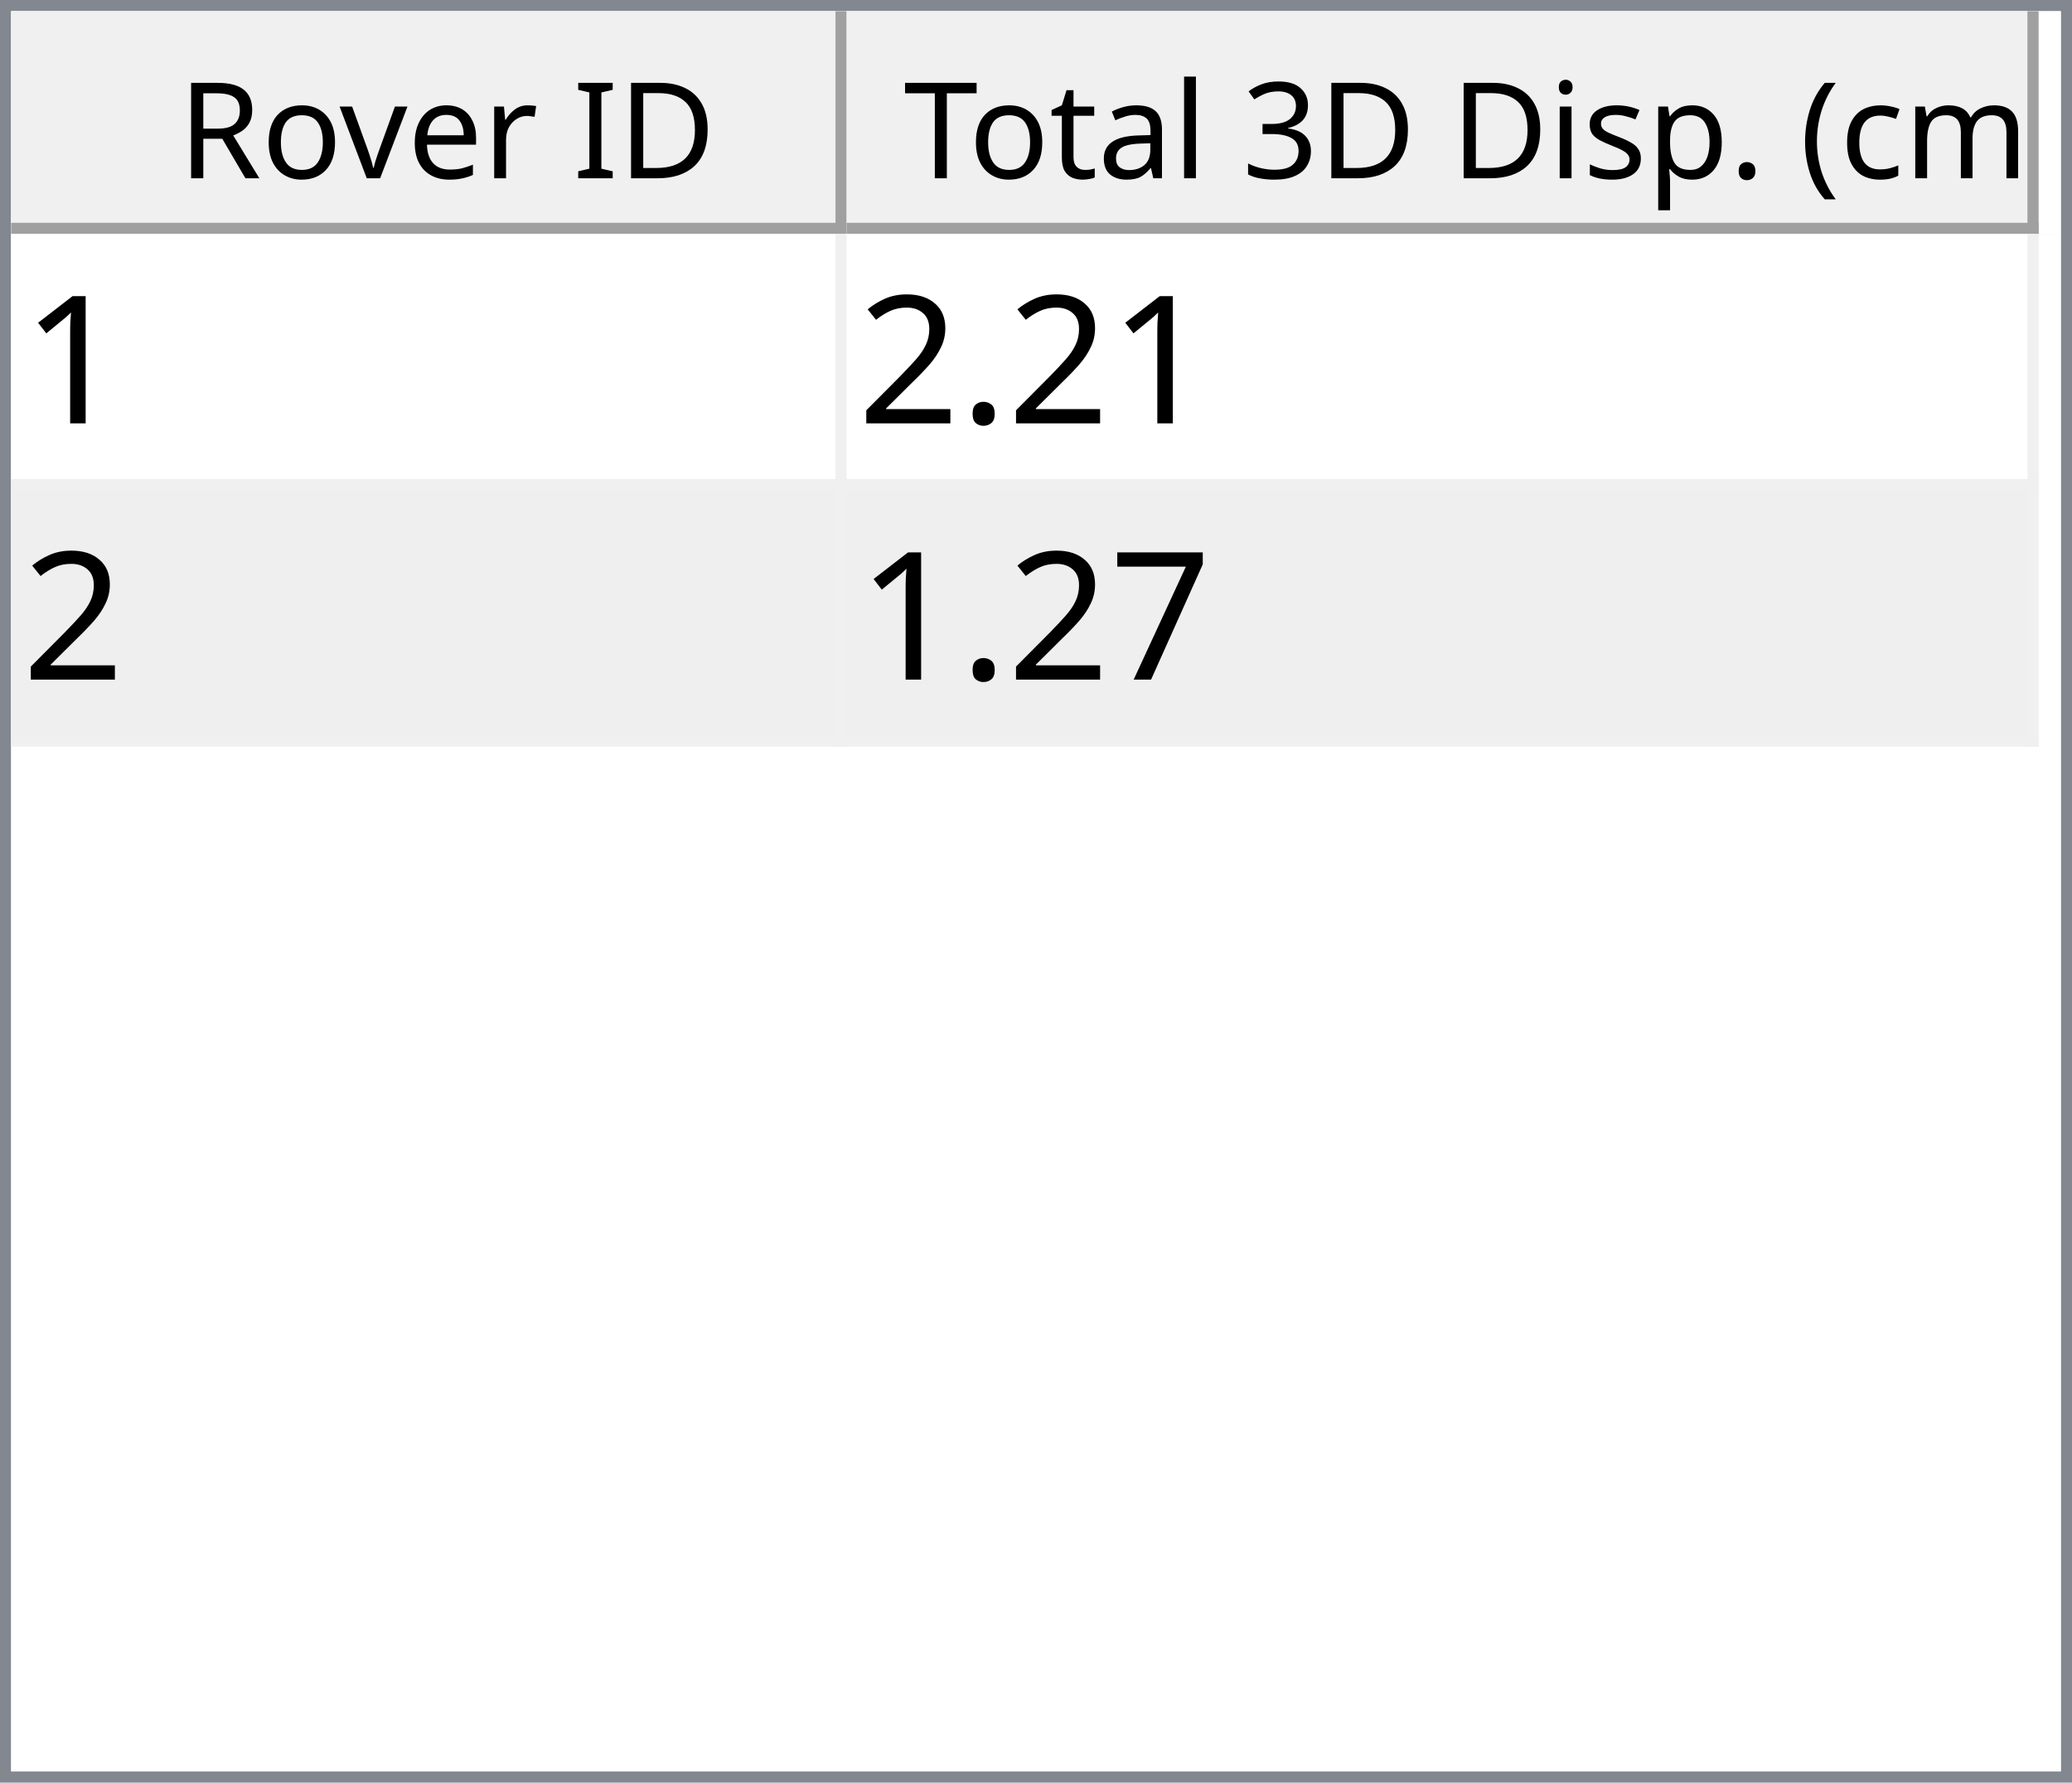
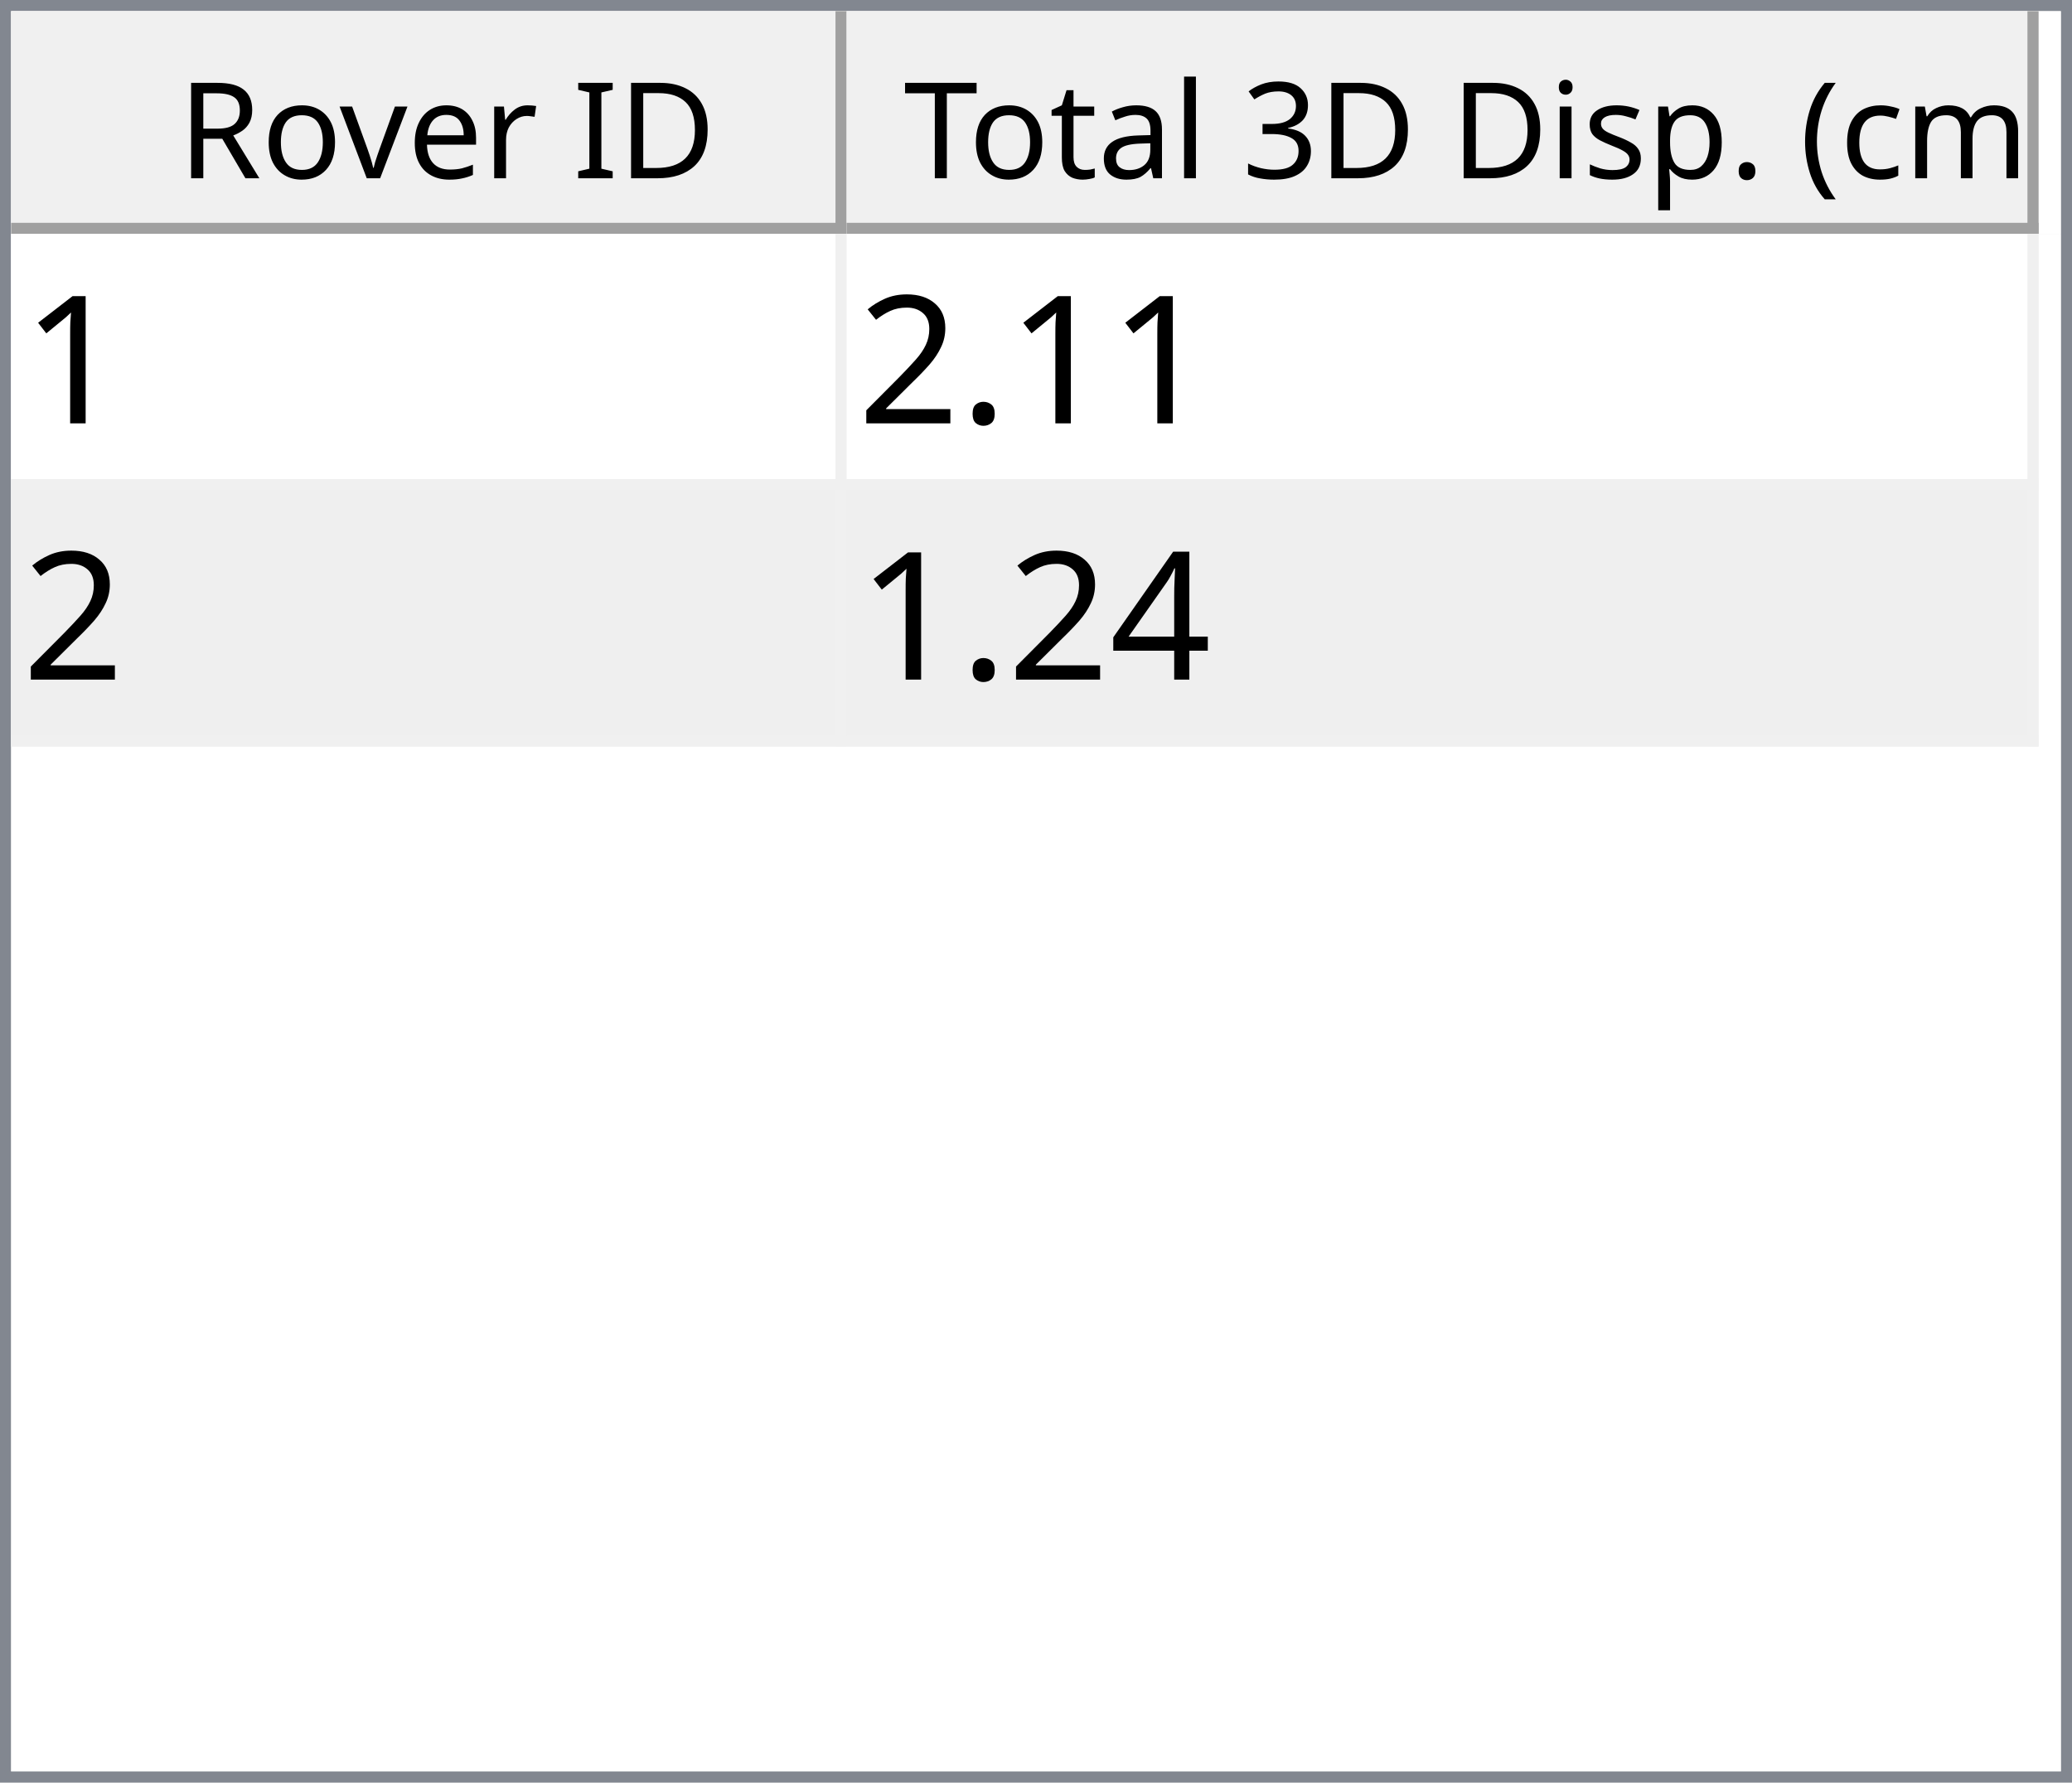
<svg xmlns="http://www.w3.org/2000/svg" style="fill-opacity:1; color-rendering:auto; color-interpolation:auto; text-rendering:auto; stroke:black; stroke-linecap:square; stroke-miterlimit:10; shape-rendering:auto; stroke-opacity:1; fill:black; stroke-dasharray:none; font-weight:normal; stroke-width:1; font-family:'Dialog'; font-style:normal; stroke-linejoin:miter; font-size:12px; stroke-dashoffset:0; image-rendering:auto;" width="186" height="160">
  <defs id="genericDefs" />
  <g>
    <defs id="defs1">
      <clipPath clipPathUnits="userSpaceOnUse" id="clipPath1">
        <path d="M0 0 L186 0 L186 160 L0 160 L0 0 Z" />
      </clipPath>
      <clipPath clipPathUnits="userSpaceOnUse" id="clipPath2">
        <path d="M0 0 L0 160 L186 160 L186 0 Z" />
      </clipPath>
      <clipPath clipPathUnits="userSpaceOnUse" id="clipPath3">
        <path d="M0 0 L0 20 L184 20 L184 0 Z" />
      </clipPath>
      <clipPath clipPathUnits="userSpaceOnUse" id="clipPath4">
        <path d="M0 0 L0 20 L75 20 L75 0 Z" />
      </clipPath>
      <clipPath clipPathUnits="userSpaceOnUse" id="clipPath5">
        <path d="M1 1 L1 19 L74 19 L74 1 Z" />
      </clipPath>
      <clipPath clipPathUnits="userSpaceOnUse" id="clipPath6">
        <path d="M0 0 L0 18 L73 18 L73 0 Z" />
      </clipPath>
      <clipPath clipPathUnits="userSpaceOnUse" id="clipPath7">
        <path d="M-0.5 -0.5 L-0.5 19.5 L74.5 19.5 L74.5 -0.5 Z" />
      </clipPath>
      <clipPath clipPathUnits="userSpaceOnUse" id="clipPath8">
        <path d="M0 0 L0 20 L107 20 L107 0 Z" />
      </clipPath>
      <clipPath clipPathUnits="userSpaceOnUse" id="clipPath9">
        <path d="M1 1 L1 19 L106 19 L106 1 Z" />
      </clipPath>
      <clipPath clipPathUnits="userSpaceOnUse" id="clipPath10">
        <path d="M0 0 L0 18 L105 18 L105 0 Z" />
      </clipPath>
      <clipPath clipPathUnits="userSpaceOnUse" id="clipPath11">
        <path d="M-0.5 -0.5 L-0.5 19.5 L106.5 19.5 L106.5 -0.5 Z" />
      </clipPath>
      <clipPath clipPathUnits="userSpaceOnUse" id="clipPath12">
        <path d="M0 0 L0 138 L184 138 L184 0 Z" />
      </clipPath>
      <clipPath clipPathUnits="userSpaceOnUse" id="clipPath13">
        <path d="M0 0 L0 46 L182 46 L182 0 Z" />
      </clipPath>
      <clipPath clipPathUnits="userSpaceOnUse" id="clipPath14">
        <path d="M-0.5 -0.5 L-0.5 45.5 L181.5 45.5 L181.5 -0.5 Z" />
      </clipPath>
      <clipPath clipPathUnits="userSpaceOnUse" id="clipPath15">
        <path d="M0 0 L0 22 L74 22 L74 0 Z" />
      </clipPath>
      <clipPath clipPathUnits="userSpaceOnUse" id="clipPath16">
        <path d="M0 0 L0 22 L106 22 L106 0 Z" />
      </clipPath>
      <font horiz-adv-x="64.551" id="font1">
        <font-face ascent="107.91" descent="25.098" units-per-em="100" style="font-style:normal; font-family:Segoe UI; font-weight:normal;" />
        <missing-glyph horiz-adv-x="64.551" d="M8.109 0 L8.109 68.266 L56.453 68.266 L56.453 0 L8.109 0 ZM15.328 7.234 L49.219 7.234 L49.219 61.031 L15.328 61.031 L15.328 7.234 Z" />
        <glyph unicode="D" horiz-adv-x="70.117" d="M9.188 0 L9.188 70.016 L28.516 70.016 Q65.531 70.016 65.531 35.891 Q65.531 19.672 55.25 9.836 Q44.969 0 27.734 0 L9.188 0 ZM17.391 62.594 L17.391 7.422 L27.828 7.422 Q41.609 7.422 49.273 14.797 Q56.938 22.172 56.938 35.688 Q56.938 62.594 28.328 62.594 L17.391 62.594 Z" />
        <glyph unicode="I" horiz-adv-x="26.611" d="M17.391 0 L9.188 0 L9.188 70.016 L17.391 70.016 L17.391 0 Z" />
        <glyph unicode=" " horiz-adv-x="27.393" d="" />
        <glyph unicode="r" horiz-adv-x="34.766" d="M34.188 41.891 Q32.078 43.5 28.125 43.5 Q23 43.5 19.555 38.672 Q16.109 33.844 16.109 25.484 L16.109 0 L8.109 0 L8.109 50 L16.109 50 L16.109 39.703 L16.312 39.703 Q18.016 44.969 21.531 47.922 Q25.047 50.875 29.391 50.875 Q32.516 50.875 34.188 50.203 L34.188 41.891 Z" />
        <glyph unicode="e" horiz-adv-x="52.295" d="M48.297 23 L12.984 23 Q13.188 14.656 17.484 10.109 Q21.781 5.562 29.297 5.562 Q37.75 5.562 44.828 11.141 L44.828 3.609 Q38.234 -1.172 27.391 -1.172 Q16.797 -1.172 10.742 5.641 Q4.688 12.453 4.688 24.812 Q4.688 36.469 11.305 43.82 Q17.922 51.172 27.734 51.172 Q37.547 51.172 42.922 44.828 Q48.297 38.484 48.297 27.203 L48.297 23 ZM40.094 29.781 Q40.047 36.719 36.75 40.578 Q33.453 44.438 27.594 44.438 Q21.922 44.438 17.969 40.383 Q14.016 36.328 13.094 29.781 L40.094 29.781 Z" />
        <glyph unicode="v" horiz-adv-x="47.9" d="M47.406 50 L27.484 0 L19.625 0 L0.688 50 L9.469 50 L22.172 13.672 Q23.578 9.672 23.922 6.688 L24.125 6.688 Q24.609 10.453 25.688 13.484 L38.969 50 L47.406 50 Z" />
        <glyph unicode="o" horiz-adv-x="58.594" d="M29 -1.172 Q17.922 -1.172 11.305 5.836 Q4.688 12.844 4.688 24.422 Q4.688 37.016 11.57 44.094 Q18.453 51.172 30.172 51.172 Q41.359 51.172 47.633 44.289 Q53.906 37.406 53.906 25.203 Q53.906 13.234 47.141 6.031 Q40.375 -1.172 29 -1.172 ZM29.594 44.438 Q21.875 44.438 17.383 39.188 Q12.891 33.938 12.891 24.703 Q12.891 15.828 17.43 10.695 Q21.969 5.562 29.594 5.562 Q37.359 5.562 41.531 10.594 Q45.703 15.625 45.703 24.906 Q45.703 34.281 41.531 39.359 Q37.359 44.438 29.594 44.438 Z" />
        <glyph unicode="R" horiz-adv-x="59.814" d="M59.375 0 L49.609 0 L37.891 19.625 Q36.281 22.359 34.766 24.289 Q33.25 26.219 31.664 27.438 Q30.078 28.656 28.25 29.219 Q26.422 29.781 24.125 29.781 L17.391 29.781 L17.391 0 L9.188 0 L9.188 70.016 L30.078 70.016 Q34.672 70.016 38.555 68.867 Q42.438 67.719 45.289 65.375 Q48.141 63.031 49.758 59.547 Q51.375 56.062 51.375 51.375 Q51.375 47.703 50.273 44.656 Q49.172 41.609 47.148 39.211 Q45.125 36.812 42.266 35.133 Q39.406 33.453 35.844 32.516 L35.844 32.328 Q37.594 31.547 38.891 30.547 Q40.188 29.547 41.359 28.18 Q42.531 26.812 43.68 25.078 Q44.828 23.344 46.234 21.047 L59.375 0 ZM17.391 62.594 L17.391 37.203 L28.516 37.203 Q31.594 37.203 34.203 38.133 Q36.812 39.062 38.719 40.797 Q40.625 42.531 41.703 45.047 Q42.781 47.562 42.781 50.688 Q42.781 56.297 39.141 59.445 Q35.5 62.594 28.609 62.594 L17.391 62.594 Z" />
        <glyph unicode=")" horiz-adv-x="30.176" d="M8.297 -15.922 L1.172 -15.922 Q16.406 2.344 16.406 26.812 Q16.406 51.469 1.078 70.016 L8.297 70.016 Q23.531 52.156 23.531 26.703 Q23.531 1.375 8.297 -15.922 Z" />
        <glyph unicode="m" horiz-adv-x="86.133" d="M79.109 0 L71.094 0 L71.094 28.719 Q71.094 37.016 68.531 40.727 Q65.969 44.438 59.906 44.438 Q54.781 44.438 51.195 39.75 Q47.609 35.062 47.609 28.516 L47.609 0 L39.594 0 L39.594 29.688 Q39.594 44.438 28.219 44.438 Q22.953 44.438 19.531 40.016 Q16.109 35.594 16.109 28.516 L16.109 0 L8.109 0 L8.109 50 L16.109 50 L16.109 42.094 L16.312 42.094 Q21.625 51.172 31.844 51.172 Q36.969 51.172 40.773 48.312 Q44.578 45.453 46 40.828 Q51.562 51.172 62.594 51.172 Q79.109 51.172 79.109 30.812 L79.109 0 Z" />
        <glyph unicode="c" horiz-adv-x="46.191" d="M42.188 2.297 Q36.422 -1.172 28.516 -1.172 Q17.828 -1.172 11.258 5.789 Q4.688 12.75 4.688 23.828 Q4.688 36.188 11.766 43.68 Q18.844 51.172 30.672 51.172 Q37.25 51.172 42.281 48.734 L42.281 40.531 Q36.719 44.438 30.375 44.438 Q22.703 44.438 17.797 38.945 Q12.891 33.453 12.891 24.516 Q12.891 15.719 17.508 10.641 Q22.125 5.562 29.891 5.562 Q36.422 5.562 42.188 9.906 L42.188 2.297 Z" />
        <glyph unicode="(" horiz-adv-x="30.176" d="M29.109 -15.922 L21.969 -15.922 Q6.844 1.375 6.844 26.703 Q6.844 52.156 21.969 70.016 L29.203 70.016 Q13.875 51.469 13.875 26.812 Q13.875 2.344 29.109 -15.922 Z" />
        <glyph unicode="." horiz-adv-x="21.68" d="M10.891 -1.078 Q8.641 -1.078 7.055 0.539 Q5.469 2.156 5.469 4.391 Q5.469 6.641 7.055 8.273 Q8.641 9.906 10.891 9.906 Q13.188 9.906 14.797 8.273 Q16.406 6.641 16.406 4.391 Q16.406 2.156 14.797 0.539 Q13.188 -1.078 10.891 -1.078 Z" />
        <glyph unicode="p" horiz-adv-x="58.789" d="M16.312 7.234 L16.109 7.234 L16.109 -23 L8.109 -23 L8.109 50 L16.109 50 L16.109 41.219 L16.312 41.219 Q22.219 51.172 33.594 51.172 Q43.266 51.172 48.688 44.461 Q54.109 37.75 54.109 26.469 Q54.109 13.922 48 6.375 Q41.891 -1.172 31.297 -1.172 Q21.578 -1.172 16.312 7.234 ZM16.109 27.391 L16.109 20.406 Q16.109 14.203 20.141 9.883 Q24.172 5.562 30.375 5.562 Q37.641 5.562 41.773 11.133 Q45.906 16.703 45.906 26.609 Q45.906 34.969 42.047 39.703 Q38.188 44.438 31.594 44.438 Q24.609 44.438 20.359 39.578 Q16.109 34.719 16.109 27.391 Z" />
        <glyph unicode="s" horiz-adv-x="42.432" d="M5.078 1.812 L5.078 10.406 Q11.625 5.562 19.484 5.562 Q30.031 5.562 30.031 12.594 Q30.031 14.594 29.125 15.992 Q28.219 17.391 26.68 18.461 Q25.141 19.531 23.07 20.383 Q21 21.234 18.609 22.172 Q15.281 23.484 12.766 24.828 Q10.25 26.172 8.57 27.859 Q6.891 29.547 6.031 31.695 Q5.172 33.844 5.172 36.719 Q5.172 40.234 6.789 42.945 Q8.406 45.656 11.086 47.484 Q13.766 49.312 17.211 50.242 Q20.656 51.172 24.312 51.172 Q30.812 51.172 35.938 48.922 L35.938 40.828 Q30.422 44.438 23.25 44.438 Q21 44.438 19.195 43.922 Q17.391 43.406 16.094 42.477 Q14.797 41.547 14.086 40.258 Q13.375 38.969 13.375 37.406 Q13.375 35.453 14.086 34.133 Q14.797 32.812 16.164 31.789 Q17.531 30.766 19.484 29.938 Q21.438 29.109 23.922 28.125 Q27.25 26.859 29.883 25.516 Q32.516 24.172 34.375 22.484 Q36.234 20.797 37.234 18.602 Q38.234 16.406 38.234 13.375 Q38.234 9.672 36.602 6.938 Q34.969 4.203 32.234 2.398 Q29.5 0.594 25.93 -0.289 Q22.359 -1.172 18.453 -1.172 Q10.75 -1.172 5.078 1.812 Z" />
        <glyph unicode="i" horiz-adv-x="24.219" d="M12.203 62.703 Q10.062 62.703 8.547 64.164 Q7.031 65.625 7.031 67.875 Q7.031 70.125 8.547 71.609 Q10.062 73.094 12.203 73.094 Q14.406 73.094 15.945 71.609 Q17.484 70.125 17.484 67.875 Q17.484 65.719 15.945 64.211 Q14.406 62.703 12.203 62.703 ZM16.109 0 L8.109 0 L8.109 50 L16.109 50 L16.109 0 Z" />
        <glyph unicode="3" horiz-adv-x="53.906" d="M46.531 19.828 Q46.531 15.094 44.75 11.211 Q42.969 7.328 39.719 4.57 Q36.469 1.812 31.93 0.297 Q27.391 -1.219 21.922 -1.219 Q11.922 -1.219 6 2.594 L6 11.188 Q13.094 5.609 22.219 5.609 Q25.875 5.609 28.828 6.539 Q31.781 7.469 33.906 9.227 Q36.031 10.984 37.18 13.477 Q38.328 15.969 38.328 19.094 Q38.328 32.812 18.797 32.812 L12.984 32.812 L12.984 39.594 L18.5 39.594 Q35.797 39.594 35.797 52.484 Q35.797 64.406 22.609 64.406 Q15.188 64.406 8.688 59.422 L8.688 67.188 Q15.375 71.188 24.609 71.188 Q29 71.188 32.57 69.969 Q36.141 68.75 38.68 66.555 Q41.219 64.359 42.609 61.281 Q44 58.203 44 54.5 Q44 40.672 30.031 36.719 L30.031 36.531 Q33.594 36.141 36.625 34.797 Q39.656 33.453 41.852 31.305 Q44.047 29.156 45.289 26.25 Q46.531 23.344 46.531 19.828 Z" />
        <glyph unicode="l" horiz-adv-x="24.219" d="M16.109 0 L8.109 0 L8.109 74.031 L16.109 74.031 L16.109 0 Z" />
        <glyph unicode="a" horiz-adv-x="50.879" d="M43.891 0 L35.891 0 L35.891 7.812 L35.688 7.812 Q30.469 -1.172 20.312 -1.172 Q12.844 -1.172 8.617 2.781 Q4.391 6.734 4.391 13.281 Q4.391 27.297 20.906 29.594 L35.891 31.688 Q35.891 44.438 25.594 44.438 Q16.547 44.438 9.281 38.281 L9.281 46.484 Q16.656 51.172 26.266 51.172 Q43.891 51.172 43.891 32.516 L43.891 0 ZM35.891 25.297 L23.828 23.641 Q18.266 22.859 15.43 20.875 Q12.594 18.891 12.594 13.875 Q12.594 10.203 15.211 7.883 Q17.828 5.562 22.172 5.562 Q28.125 5.562 32.008 9.742 Q35.891 13.922 35.891 20.312 L35.891 25.297 Z" />
        <glyph unicode="t" horiz-adv-x="33.887" d="M31.297 0.484 Q28.469 -1.078 23.828 -1.078 Q10.688 -1.078 10.688 13.578 L10.688 43.172 L2.094 43.172 L2.094 50 L10.688 50 L10.688 62.203 L18.703 64.797 L18.703 50 L31.297 50 L31.297 43.172 L18.703 43.172 L18.703 14.984 Q18.703 9.969 20.414 7.82 Q22.125 5.672 26.078 5.672 Q29.109 5.672 31.297 7.328 L31.297 0.484 Z" />
        <glyph unicode="T" horiz-adv-x="52.393" d="M50.594 62.594 L30.375 62.594 L30.375 0 L22.172 0 L22.172 62.594 L2 62.594 L2 70.016 L50.594 70.016 L50.594 62.594 Z" />
      </font>
      <font horiz-adv-x="75.0" id="font2">
        <font-face ascent="100.537" descent="21.973" units-per-em="100" style="font-style:normal; font-family:sans-serif; font-weight:normal;" />
        <missing-glyph horiz-adv-x="75.0" d="M12.5 0 L12.5 62.5 L62.5 62.5 L62.5 0 L12.5 0 ZM14.062 1.562 L60.938 1.562 L60.938 60.938 L14.062 60.938 L14.062 1.562 Z" />
        <glyph unicode="1" horiz-adv-x="55.615" d="M37.25 0 L28.469 0 L28.469 56 Q25.297 52.984 20.141 49.953 Q14.984 46.922 10.891 45.406 L10.891 53.906 Q18.266 57.375 23.781 62.305 Q29.297 67.234 31.594 71.875 L37.25 71.875 L37.25 0 Z" />
        <glyph unicode="." horiz-adv-x="27.783" d="M9.078 0 L9.078 10.016 L19.094 10.016 L19.094 0 L9.078 0 Z" />
        <glyph unicode="2" horiz-adv-x="55.615" d="M50.344 8.453 L50.344 0 L3.031 0 Q2.938 3.172 4.047 6.109 Q5.859 10.938 9.836 15.625 Q13.812 20.312 21.344 26.469 Q33.016 36.031 37.117 41.625 Q41.219 47.219 41.219 52.203 Q41.219 57.422 37.477 61.008 Q33.734 64.594 27.734 64.594 Q21.391 64.594 17.578 60.789 Q13.766 56.984 13.719 50.25 L4.688 51.172 Q5.609 61.281 11.664 66.578 Q17.719 71.875 27.938 71.875 Q38.234 71.875 44.242 66.164 Q50.25 60.453 50.25 52 Q50.25 47.703 48.492 43.555 Q46.734 39.406 42.656 34.812 Q38.578 30.219 29.109 22.219 Q21.188 15.578 18.945 13.211 Q16.703 10.844 15.234 8.453 L50.344 8.453 Z" />
-         <glyph unicode="7" horiz-adv-x="55.615" d="M4.734 62.203 L4.734 70.656 L51.078 70.656 L51.078 63.812 Q44.234 56.547 37.523 44.484 Q30.812 32.422 27.156 19.672 Q24.516 10.688 23.781 0 L14.75 0 Q14.891 8.453 18.062 20.414 Q21.234 32.375 27.172 43.484 Q33.109 54.594 39.797 62.203 L4.734 62.203 Z" />
+         <glyph unicode="4" horiz-adv-x="55.615" d="M32.328 0 L32.328 17.141 L1.266 17.141 L1.266 25.203 L33.938 71.578 L41.109 71.578 L41.109 25.203 L50.781 25.203 L50.781 17.141 L41.109 17.141 L41.109 0 L32.328 0 ZM32.328 25.203 L32.328 57.469 L9.906 25.203 L32.328 25.203 Z" />
      </font>
    </defs>
    <g style="fill:white; stroke:white;">
      <rect x="0" y="0" width="186" style="clip-path:url(#clipPath1); stroke:none;" height="160" />
    </g>
    <g style="fill:white; text-rendering:optimizeSpeed; color-rendering:optimizeSpeed; image-rendering:optimizeSpeed; shape-rendering:crispEdges; stroke:white; color-interpolation:sRGB;">
      <rect x="0" width="186" height="160" y="0" style="stroke:none;" />
      <path style="stroke:none;" d="M0 160 L186 160 L186 0 L0 0 Z" />
    </g>
    <g style="fill:rgb(240,240,240); font-family:'Segoe UI'; stroke:rgb(240,240,240);">
      <rect x="0" y="0" width="186" style="clip-path:url(#clipPath2); stroke:none;" height="160" />
    </g>
    <g style="fill:rgb(130,135,144); font-family:'Segoe UI'; stroke:rgb(130,135,144);">
      <path d="M0 0 L186 0 L186 160 L0 160 L0 0 ZM1 1 L185 1 L185 159 L1 159 L1 1 Z" style="fill-rule:evenodd; clip-path:url(#clipPath2); stroke:none;" />
    </g>
    <g style="fill:white; font-family:'Segoe UI'; stroke:white;" transform="translate(1,1)">
      <rect x="0" y="0" width="184" style="clip-path:url(#clipPath3); stroke:none;" height="20" />
    </g>
    <g style="fill:rgb(240,240,240); font-family:'Segoe UI'; stroke:rgb(240,240,240);" transform="translate(1,1)">
      <rect x="0" y="0" width="75" style="clip-path:url(#clipPath4); stroke:none;" height="20" />
    </g>
    <g style="font-family:'Segoe UI';" transform="translate(2,2)">
      <text x="14" xml:space="preserve" y="14" style="clip-path:url(#clipPath6); stroke:none;">Rover ID</text>
    </g>
    <g style="fill:rgb(160,160,160); font-family:'Segoe UI'; stroke:rgb(160,160,160); stroke-linejoin:bevel;" transform="translate(1.5,1.5)">
      <line x1="74" x2="74" y1="0" style="fill:none; clip-path:url(#clipPath7);" y2="19" />
    </g>
    <g style="fill:rgb(160,160,160); font-family:'Segoe UI'; stroke:rgb(160,160,160); stroke-linejoin:bevel;" transform="matrix(1,0,0,1,1,1) translate(0.5,0.5)">
      <line x1="0" x2="74" y1="19" style="fill:none; clip-path:url(#clipPath7);" y2="19" />
    </g>
    <g style="fill:rgb(240,240,240); font-family:'Segoe UI'; stroke:rgb(240,240,240);" transform="translate(76,1)">
      <rect x="0" y="0" width="107" style="clip-path:url(#clipPath8); stroke:none;" height="20" />
    </g>
    <g style="font-family:'Segoe UI';" transform="translate(77,2)">
      <text x="1" xml:space="preserve" y="14" style="clip-path:url(#clipPath10); stroke:none;"> Total 3D Disp. (cm)</text>
    </g>
    <g style="fill:rgb(160,160,160); font-family:'Segoe UI'; stroke:rgb(160,160,160); stroke-linejoin:bevel;" transform="translate(76.5,1.5)">
      <line x1="106" x2="106" y1="0" style="fill:none; clip-path:url(#clipPath11);" y2="19" />
    </g>
    <g style="fill:rgb(160,160,160); font-family:'Segoe UI'; stroke:rgb(160,160,160); stroke-linejoin:bevel;" transform="matrix(1,0,0,1,76,1) translate(0.5,0.5)">
      <line x1="0" x2="106" y1="19" style="fill:none; clip-path:url(#clipPath11);" y2="19" />
    </g>
    <g style="fill:white; font-family:'Segoe UI'; stroke:white;" transform="translate(1,21)">
      <rect x="0" y="0" width="184" style="clip-path:url(#clipPath12); stroke:none;" height="138" />
    </g>
    <g style="fill:rgb(240,240,240); font-size:16px; font-family:sans-serif; stroke:rgb(240,240,240);" transform="translate(1,21)">
      <rect x="0" y="0" width="182" style="clip-path:url(#clipPath13); stroke:none;" height="46" />
      <line transform="translate(0.5,0.5)" x1="0" x2="181" y1="22" style="clip-path:url(#clipPath14); fill:none; stroke-linejoin:bevel;" y2="22" />
    </g>
    <g transform="matrix(1,0,0,1,1,21) translate(0.5,0.5)" style="fill:rgb(240,240,240); font-size:16px; font-family:sans-serif; stroke:rgb(240,240,240); stroke-linejoin:bevel;">
      <line x1="0" x2="181" y1="45" style="fill:none; clip-path:url(#clipPath14);" y2="45" />
    </g>
    <g transform="matrix(1,0,0,1,1,21) translate(0.5,0.5)" style="fill:rgb(240,240,240); font-size:16px; font-family:sans-serif; stroke:rgb(240,240,240); stroke-linejoin:bevel;">
      <line x1="74" x2="74" y1="0" style="fill:none; clip-path:url(#clipPath14);" y2="45" />
    </g>
    <g transform="matrix(1,0,0,1,1,21) translate(0.5,0.5)" style="fill:rgb(240,240,240); font-size:16px; font-family:sans-serif; stroke:rgb(240,240,240); stroke-linejoin:bevel;">
      <line x1="181" x2="181" y1="0" style="fill:none; clip-path:url(#clipPath14);" y2="45" />
    </g>
    <g style="fill:white; font-size:16px; font-family:sans-serif; stroke:white;" transform="matrix(1,0,0,1,1,21)">
      <rect x="0" y="0" width="74" style="clip-path:url(#clipPath15); stroke:none;" height="22" />
      <text x="1" y="17" style="fill:black; clip-path:url(#clipPath15); stroke:none;" xml:space="preserve">1</text>
    </g>
    <g style="fill:white; font-size:16px; font-family:sans-serif; stroke:white;" transform="matrix(1,0,0,1,1,21) translate(75,0)">
      <rect x="0" y="0" width="106" style="clip-path:url(#clipPath16); stroke:none;" height="22" />
-       <text x="1" y="17" style="fill:black; clip-path:url(#clipPath16); stroke:none;" xml:space="preserve">2.21</text>
+       <text x="1" y="17" style="fill:black; clip-path:url(#clipPath16); stroke:none;" xml:space="preserve">2.11</text>
    </g>
    <g style="fill:rgb(239,239,239); font-size:16px; font-family:sans-serif; stroke:rgb(239,239,239);" transform="matrix(1,0,0,1,1,21) translate(0,23)">
      <rect x="0" y="0" width="74" style="clip-path:url(#clipPath15); stroke:none;" height="22" />
      <text x="1" y="17" style="fill:black; clip-path:url(#clipPath15); stroke:none;" xml:space="preserve">2</text>
    </g>
    <g style="fill:rgb(239,239,239); font-size:16px; font-family:sans-serif; stroke:rgb(239,239,239);" transform="matrix(1,0,0,1,1,21) translate(75,23)">
      <rect x="0" y="0" width="106" style="clip-path:url(#clipPath16); stroke:none;" height="22" />
-       <text x="1" y="17" style="fill:black; clip-path:url(#clipPath16); stroke:none;" xml:space="preserve">1.27</text>
+       <text x="1" y="17" style="fill:black; clip-path:url(#clipPath16); stroke:none;" xml:space="preserve">1.24</text>
    </g>
  </g>
</svg>
